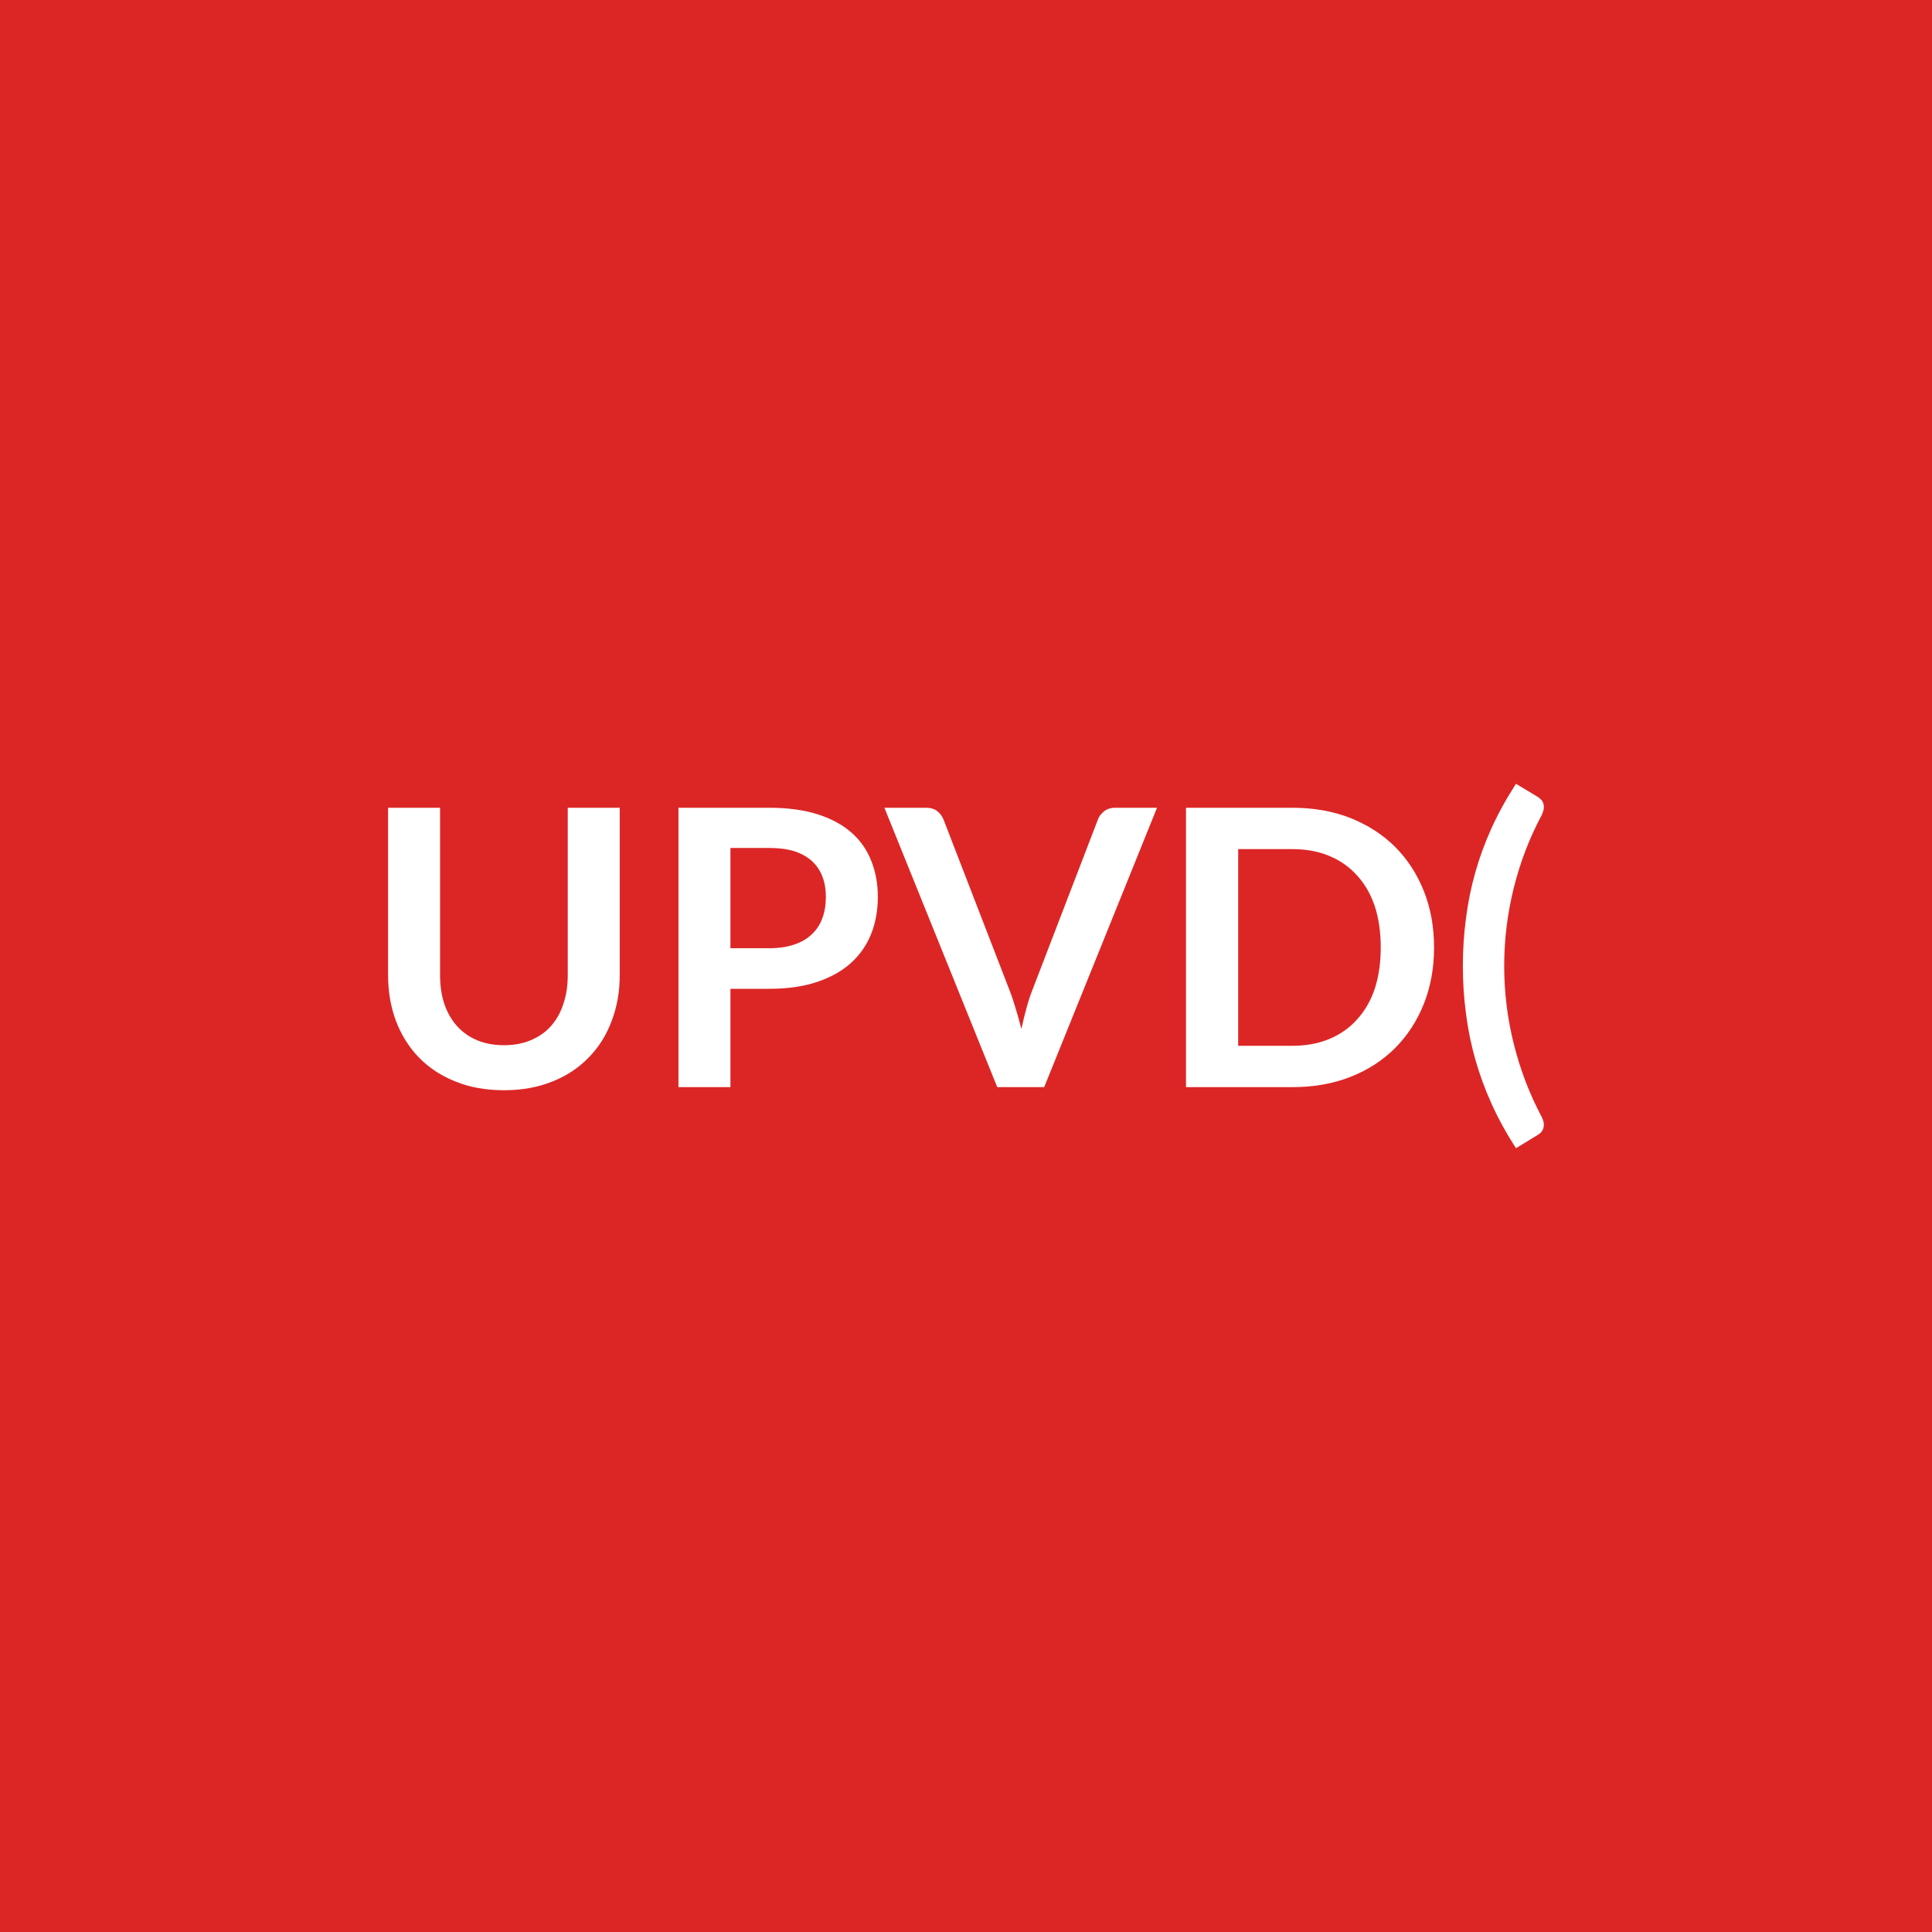
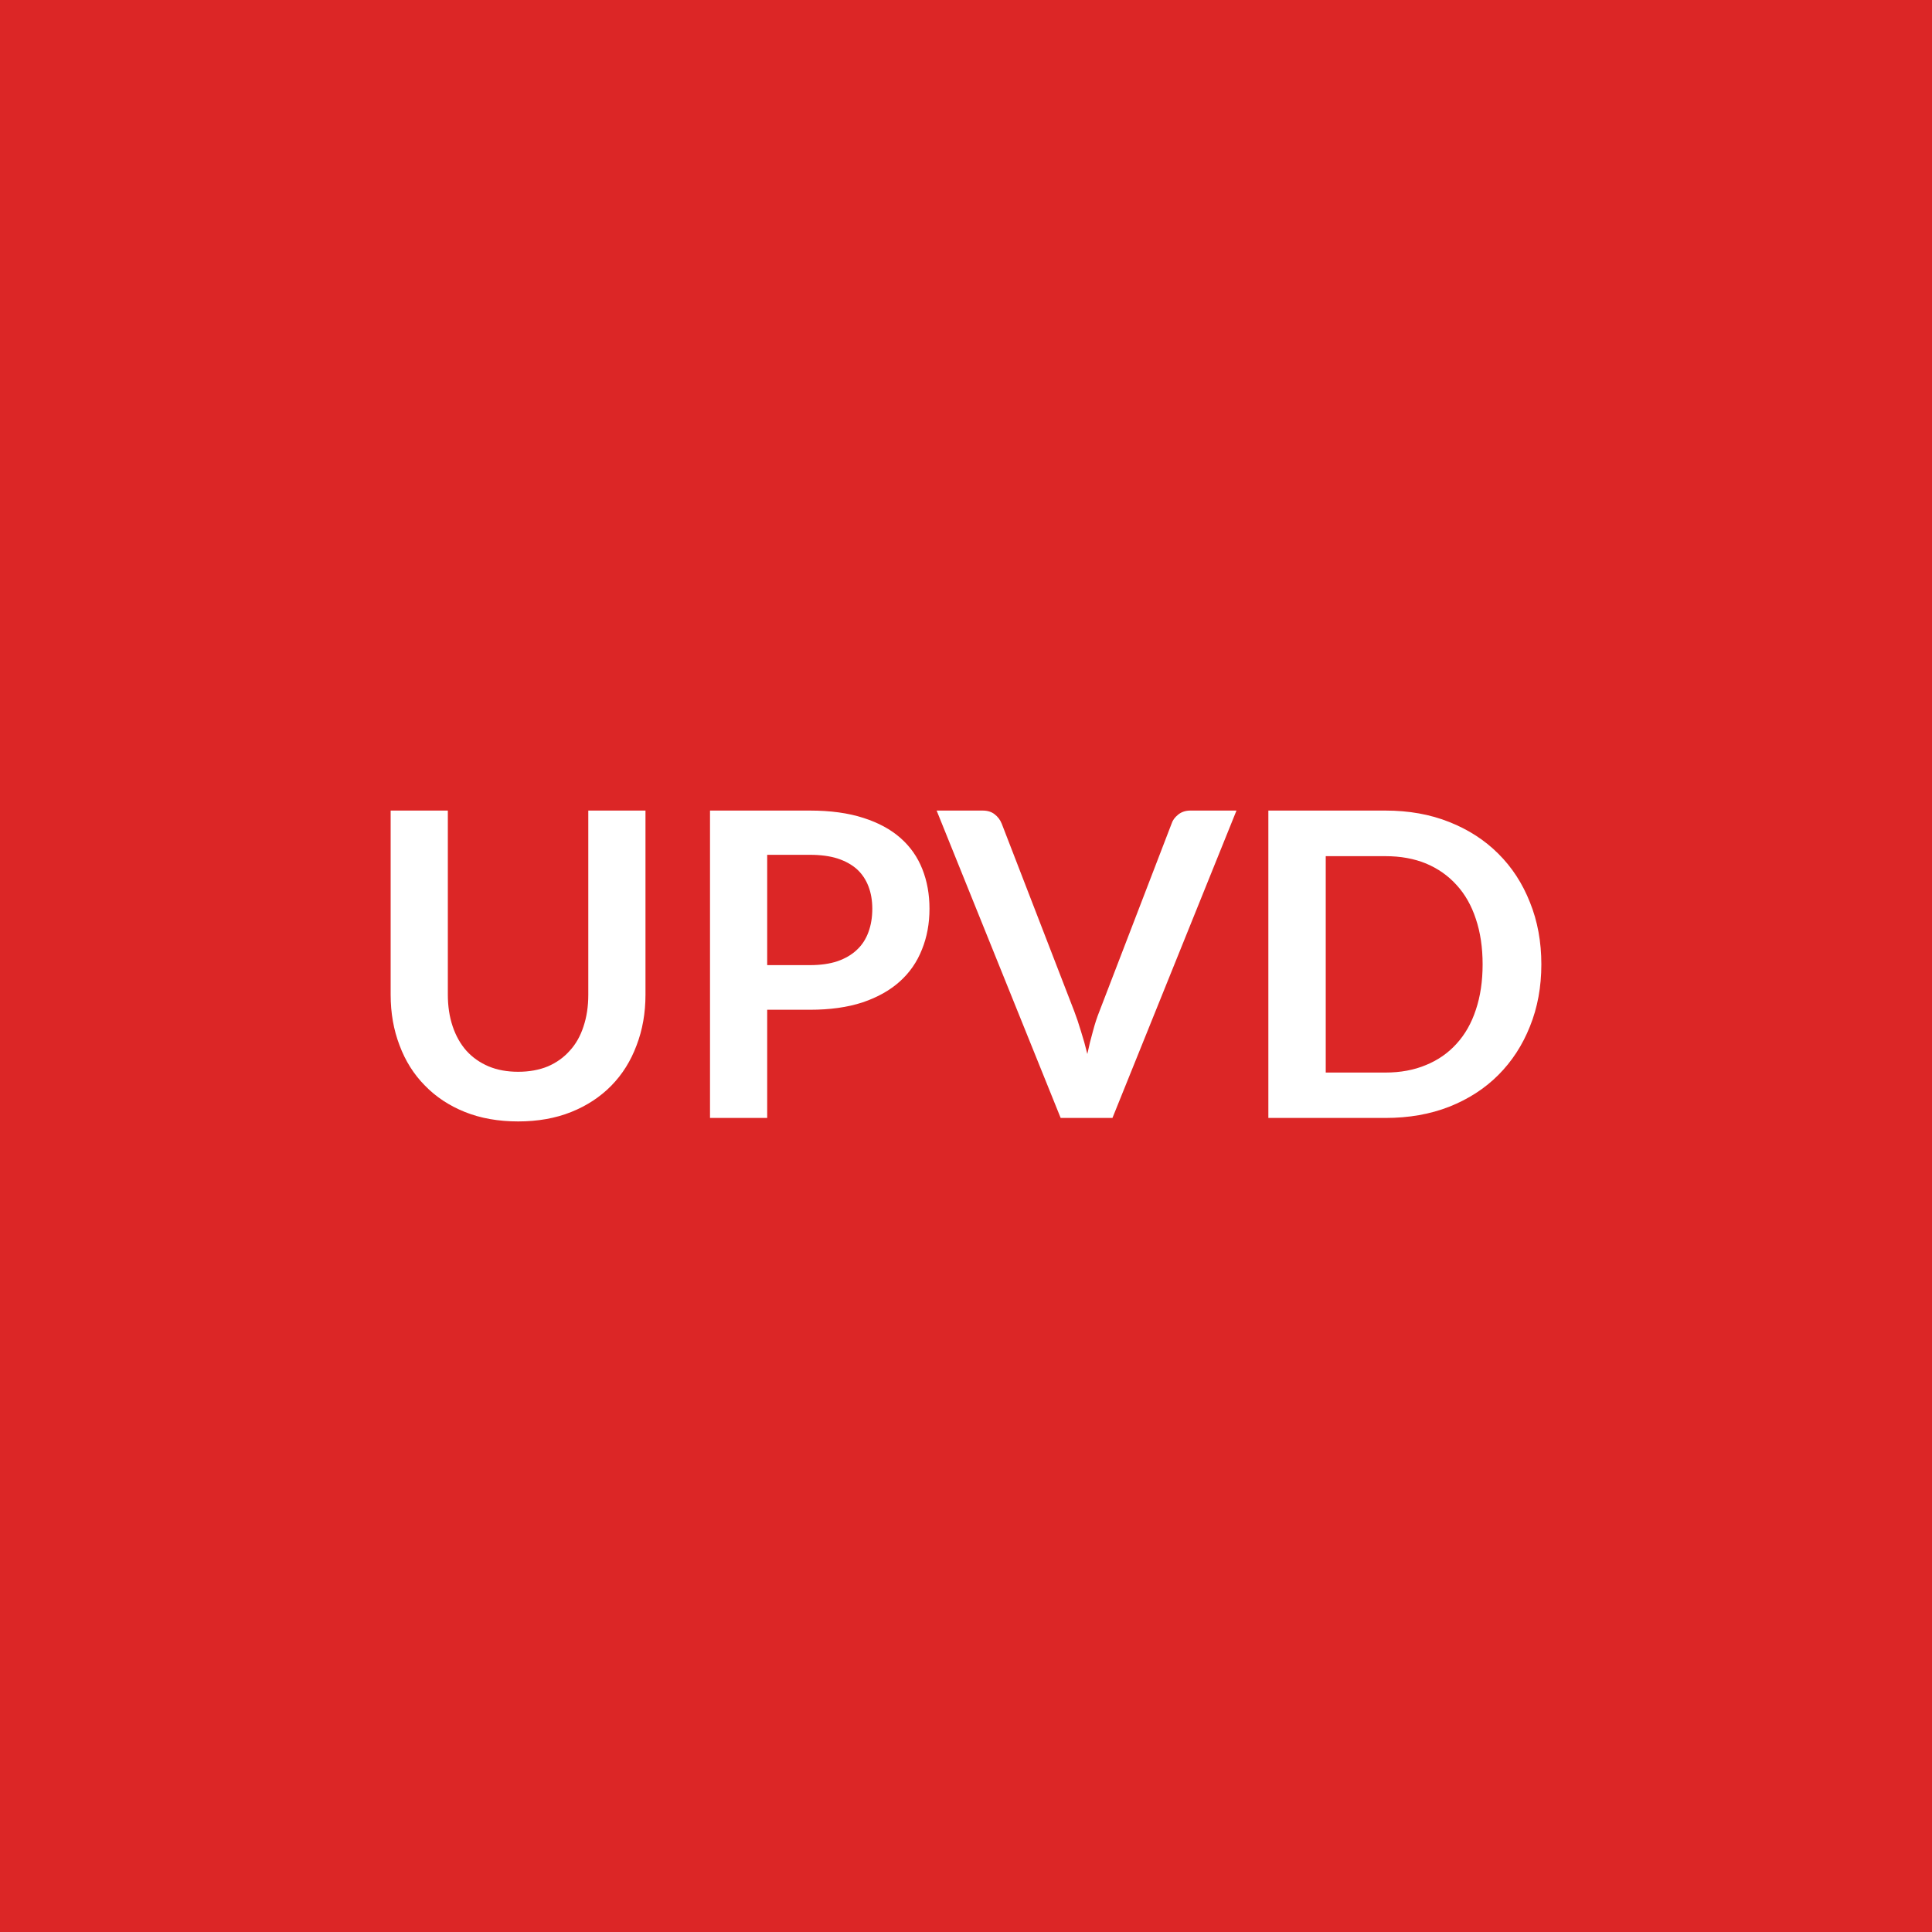
<svg xmlns="http://www.w3.org/2000/svg" width="100" height="100" viewBox="0 0 100 100">
  <rect width="100%" height="100%" fill="#dc2626" />
-   <path fill="#ffffff" d="M26.087 54.1q.78 0 1.39-.26.62-.26 1.04-.73t.64-1.14q.23-.67.23-1.5v-8.66h2.69v8.66q0 1.29-.42 2.38-.41 1.1-1.19 1.89-.77.8-1.88 1.24-1.11.45-2.5.45-1.4 0-2.51-.45-1.11-.44-1.89-1.24-.77-.79-1.19-1.89-.41-1.09-.41-2.38v-8.66h2.69v8.65q0 .83.22 1.5.23.67.65 1.14.43.48 1.04.74.62.26 1.4.26m11.72-5.02h2.01q.74 0 1.29-.19.55-.18.91-.53.37-.34.55-.84.18-.49.18-1.1 0-.58-.18-1.05t-.54-.8-.91-.51q-.55-.17-1.3-.17h-2.01zm-2.69-7.27h4.7q1.45 0 2.51.34t1.75.95 1.02 1.46q.34.85.34 1.86 0 1.05-.35 1.93-.35.87-1.05 1.5t-1.76.98q-1.05.35-2.46.35h-2.01v5.09h-2.69zm22.6 0h2.17l-5.84 14.46h-2.43l-5.84-14.46h2.16q.35 0 .57.17t.33.44l3.41 8.82q.17.43.32.95.16.51.3 1.07.12-.56.26-1.07.14-.52.31-.95l3.39-8.82q.08-.23.31-.42.24-.19.58-.19m16.51 7.23q0 1.59-.53 2.92t-1.49 2.29-2.31 1.49-3 .53h-5.51V41.81h5.51q1.65 0 3 .53 1.35.54 2.31 1.49.96.96 1.49 2.29t.53 2.92m-2.76 0q0-1.19-.31-2.14-.32-.94-.92-1.59-.59-.66-1.44-1.01-.84-.35-1.9-.35h-2.81v10.18h2.81q1.06 0 1.9-.35.85-.35 1.44-1.01.6-.65.92-1.59.31-.95.31-2.14m6.39.96q0 2.06.5 4.05t1.43 3.74q.1.2.12.36.01.15-.03.27-.04.11-.12.2-.09.08-.19.14l-1.1.67q-.74-1.14-1.26-2.29t-.85-2.32-.48-2.37q-.16-1.2-.16-2.45t.16-2.45q.15-1.21.48-2.38t.85-2.32q.52-1.14 1.26-2.28l1.1.66q.1.06.19.15.08.08.12.19.04.12.03.27-.02.16-.12.37-.93 1.74-1.43 3.73-.5 2-.5 4.06" />
+   <path fill="#ffffff" d="M26.82 55.475q.86 0 1.54-.28.67-.29 1.13-.81.47-.51.71-1.25.25-.74.25-1.65v-9.53h2.96v9.53q0 1.42-.46 2.62-.45 1.21-1.3 2.08-.86.88-2.08 1.37t-2.75.49q-1.54 0-2.76-.49t-2.07-1.37q-.86-.87-1.31-2.08-.46-1.2-.46-2.62v-9.53h2.96v9.52q0 .91.25 1.65t.71 1.26q.47.52 1.15.81.67.28 1.53.28m12.89-5.52h2.21q.82 0 1.42-.2.61-.21 1.01-.59.4-.37.6-.92.2-.54.2-1.21 0-.64-.2-1.16t-.59-.88q-.4-.36-1.01-.56-.6-.19-1.43-.19h-2.21zm-2.96-8h5.17q1.6 0 2.77.38 1.16.37 1.92 1.04t1.13 1.61q.37.93.37 2.05 0 1.15-.39 2.11-.38.97-1.15 1.66t-1.93 1.08q-1.16.38-2.72.38h-2.21v5.6h-2.96zm24.86 0H64l-6.42 15.91H54.9l-6.42-15.91h2.38q.38 0 .62.19.25.19.37.49l3.75 9.7q.18.47.35 1.04.18.56.33 1.18.13-.62.29-1.18.15-.57.34-1.04l3.73-9.7q.08-.26.34-.47t.63-.21m18.17 7.96q0 1.75-.59 3.21-.58 1.46-1.64 2.52-1.05 1.05-2.54 1.64-1.48.58-3.3.58h-6.06v-15.91h6.06q1.82 0 3.3.59 1.49.59 2.54 1.64 1.06 1.05 1.64 2.52.59 1.46.59 3.21m-3.04 0q0-1.31-.35-2.35-.34-1.04-1-1.76-.65-.72-1.58-1.11-.93-.38-2.1-.38h-3.09v11.2h3.09q1.17 0 2.1-.39.93-.38 1.58-1.1.66-.72 1-1.76.35-1.04.35-2.35" />
</svg>
